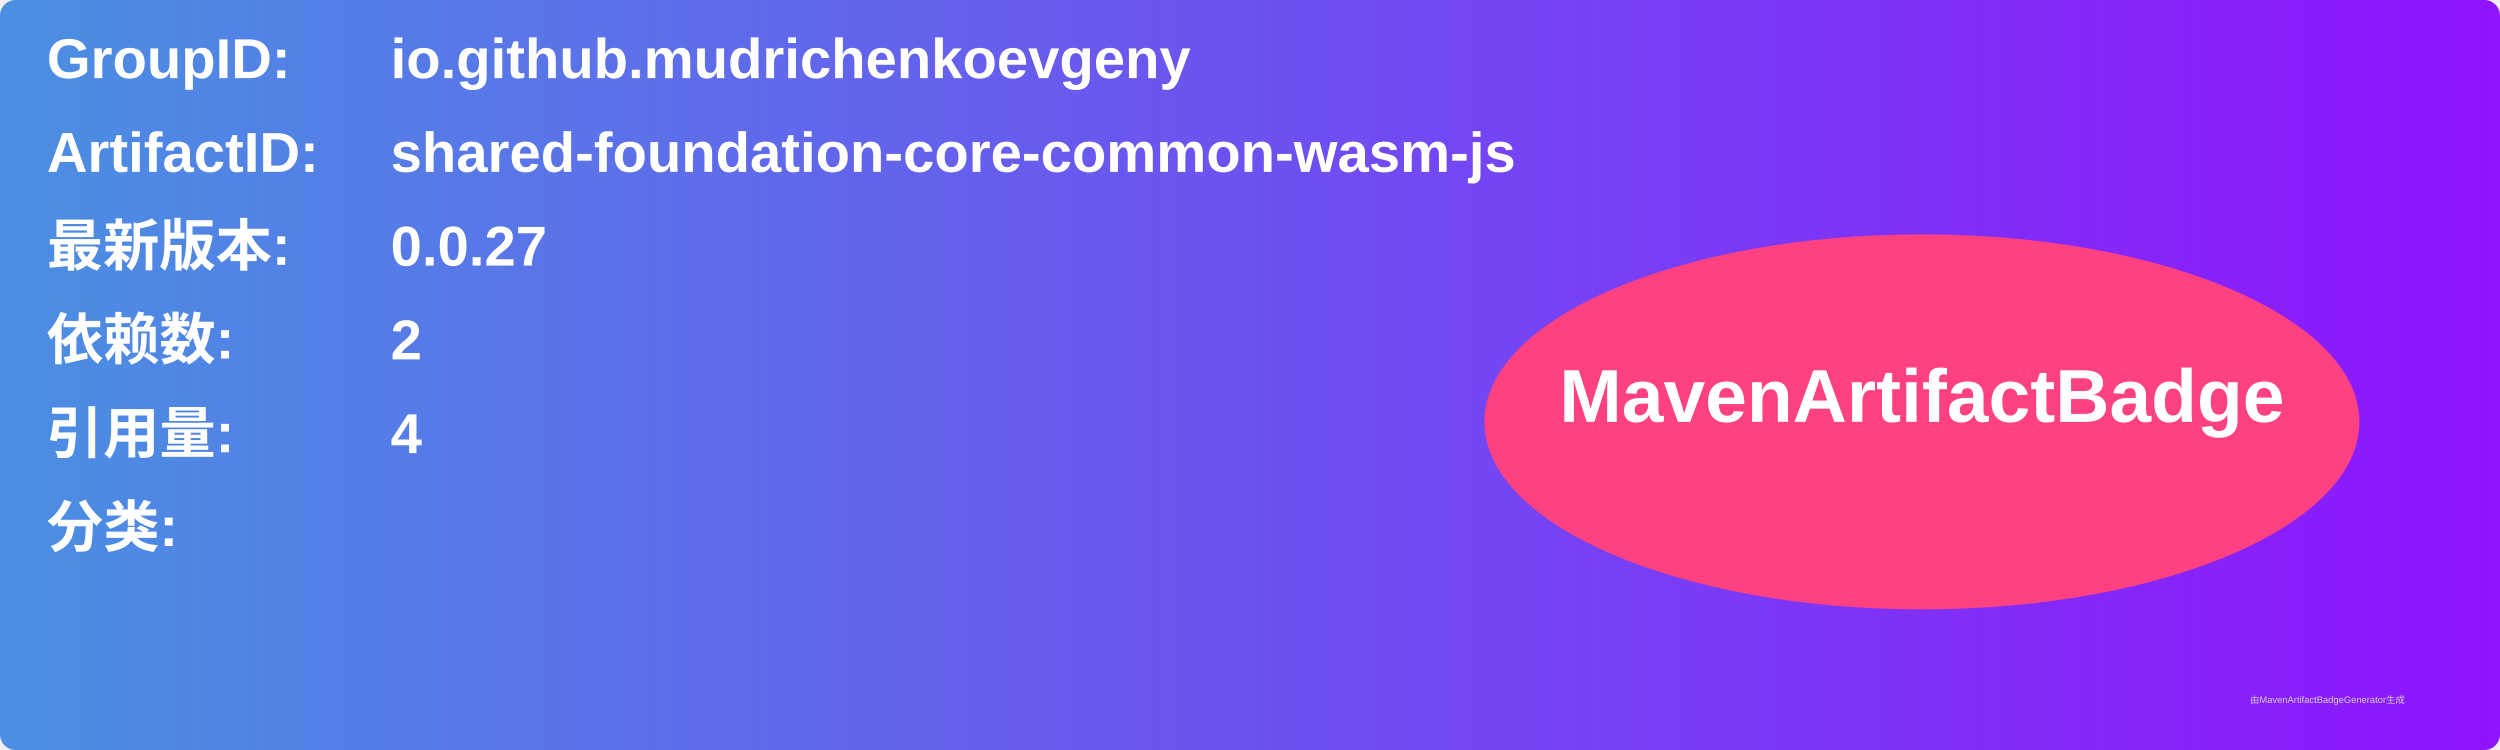
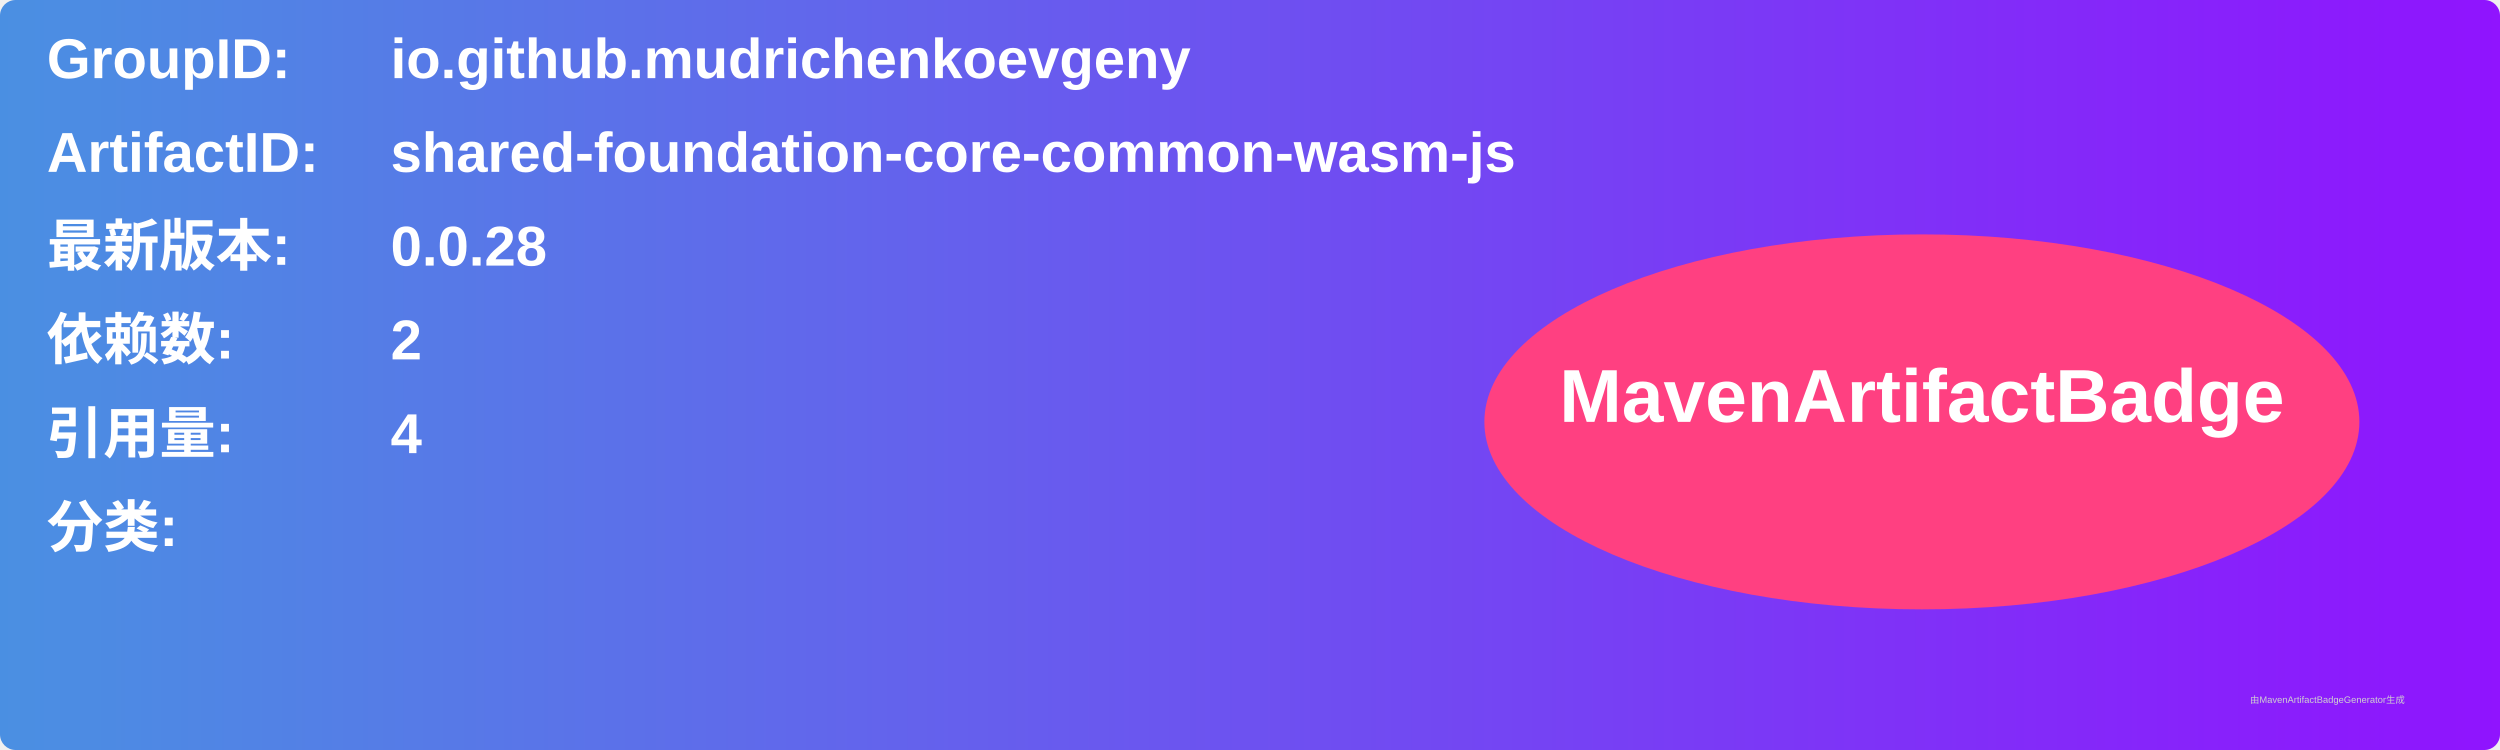
<svg xmlns="http://www.w3.org/2000/svg" width="800" height="240" viewBox="0 0 800 240">
  <linearGradient id="grad" x1="0%" y1="0%" x2="100%" y2="0%">
    <stop offset="0%" stop-color="#4a90e2" />
    <stop offset="100%" stop-color="#9013fe" />
  </linearGradient>
  <rect width="100%" height="100%" rx="5" ry="5" fill="url(#grad)" />
  <g transform="translate(15, 15)">
    <text x="0" y="10" font-family="Arial" font-size="18" fill="white" font-weight="bold" width="260">GroupID:</text>
    <text x="110" y="10" font-family="Arial" font-size="18" fill="white" font-weight="bold" width="460">io.github.mudrichenkoevgeny</text>
    <text x="0" y="40" font-family="Arial" font-size="18" fill="white" font-weight="bold" width="260">ArtifactID:</text>
    <text x="110" y="40" font-family="Arial" font-size="18" fill="white" font-weight="bold" width="460">shared-foundation-core-common-wasm-js</text>
    <text x="0" y="70" font-family="Arial" font-size="18" fill="white" font-weight="bold">最新版本:</text>
    <text x="110" y="70" font-family="Arial" font-size="18" fill="white" font-weight="bold">
-       <tspan font-weight="bold">0.0.27</tspan>
+       <tspan font-weight="bold">0.0.28</tspan>
    </text>
    <text x="0" y="100" font-family="Arial" font-size="18" fill="white" font-weight="bold">依赖数: </text>
    <text x="110" y="100" font-family="Arial" font-size="18" fill="white">
      <tspan font-weight="bold">2</tspan>
    </text>
    <text x="0" y="130" font-family="Arial" font-size="18" fill="white" font-weight="bold">引用量: </text>
    <text x="110" y="130" font-family="Arial" font-size="18" fill="white">
      <tspan font-weight="bold">4</tspan>
    </text>
    <text x="0" y="160" font-family="Arial" font-size="18" fill="white" font-weight="bold">分类:</text>
    <text x="10" y="190" font-family="Arial" font-size="10" fill="white">
      <tspan font-weight="bold" />
    </text>
    <ellipse cx="600" cy="120" rx="140" ry="60" fill="#ff4081" />
    <text x="600" y="120" text-anchor="middle" font-family="Arial" font-size="24" fill="white" font-weight="bold">MavenArtifactBadge</text>
  </g>
  <text x="720" y="225" font-family="Arial" font-size="3" fill="#d0d0d0">由MavenArtifactBadgeGenerator生成</text>
</svg>
